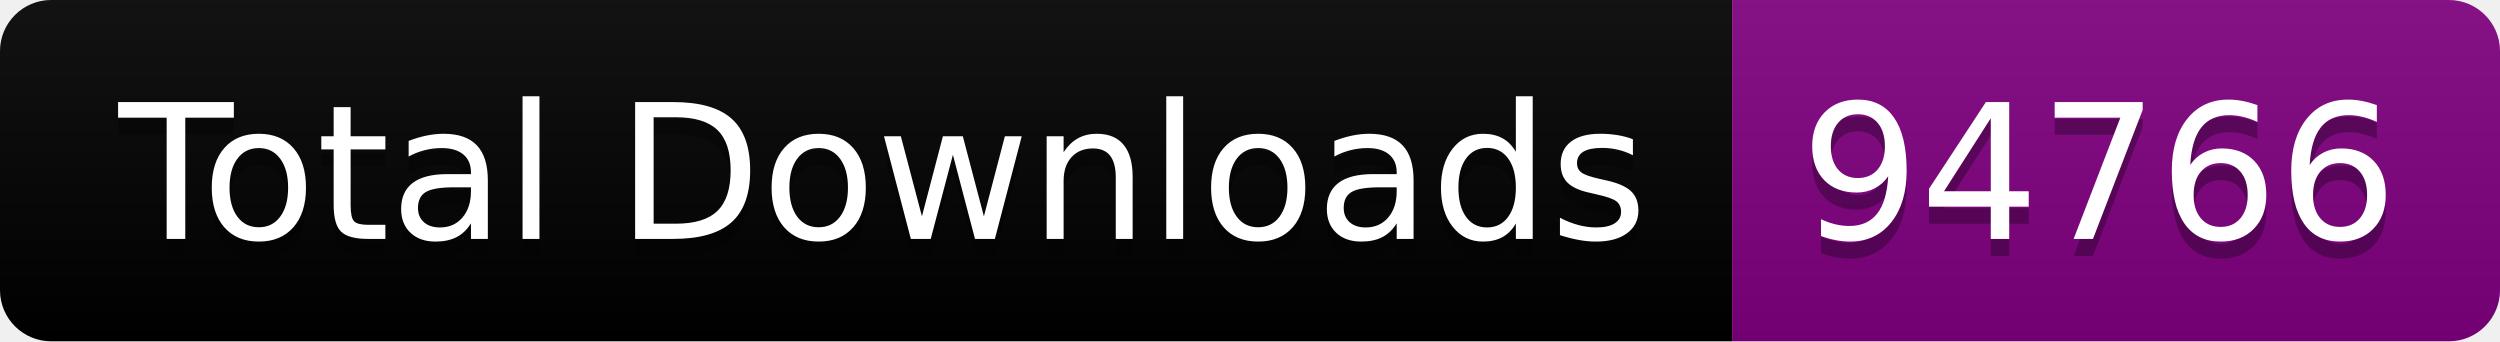
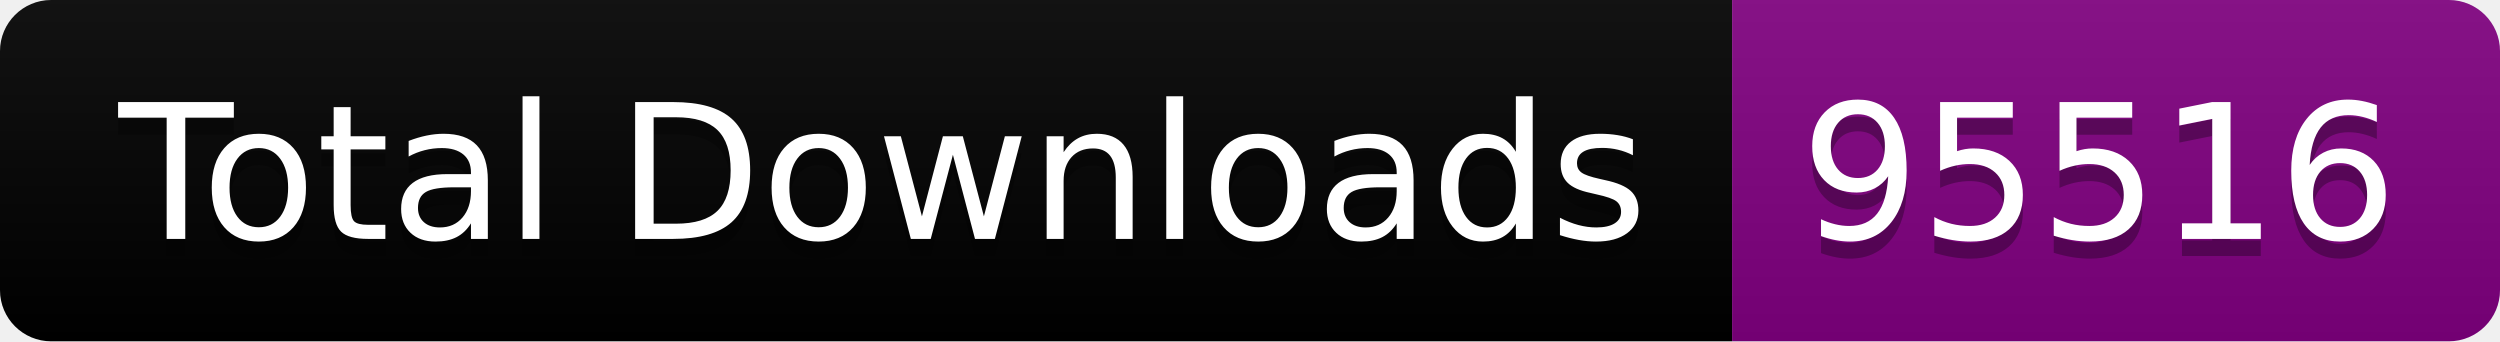
<svg xmlns="http://www.w3.org/2000/svg" width="146.5" height="20">
  <linearGradient id="smooth" x2="0" y2="100%">
    <stop offset="0" stop-color="#bbb" stop-opacity=".1" />
    <stop offset="1" stop-opacity=".1" />
  </linearGradient>
  <clipPath id="round">
    <rect width="146.5" height="20" rx="3" fill="#fff" />
  </clipPath>
  <g clip-path="url(#round)">
    <rect width="101.5" height="20" fill="black" />
    <rect x="101.5" width="45.0" height="20" fill="purple" />
    <rect width="146.5" height="20" fill="url(#smooth)" />
  </g>
  <g fill="#fff" text-anchor="middle" font-family="DejaVu Sans,Verdana,Geneva,sans-serif" font-size="110">
    <text x="517.5" y="150" fill="#010101" fill-opacity=".3" transform="scale(0.1)" textLength="915.0" lengthAdjust="spacing">Total Downloads</text>
    <text x="517.5" y="140" transform="scale(0.1)" textLength="915.0" lengthAdjust="spacing">Total Downloads</text>
-     <text x="1230.0" y="150" fill="#010101" fill-opacity=".3" transform="scale(0.1)" textLength="350.0" lengthAdjust="spacing">94766</text>
-     <text x="1230.0" y="140" transform="scale(0.1)" textLength="350.0" lengthAdjust="spacing">94766</text>
+     <text x="1230.0" y="150" fill="#010101" fill-opacity=".3" transform="scale(0.1)" textLength="350.0" lengthAdjust="spacing">95516</text>
+     <text x="1230.0" y="140" transform="scale(0.1)" textLength="350.0" lengthAdjust="spacing">95516</text>
  </g>
</svg>
